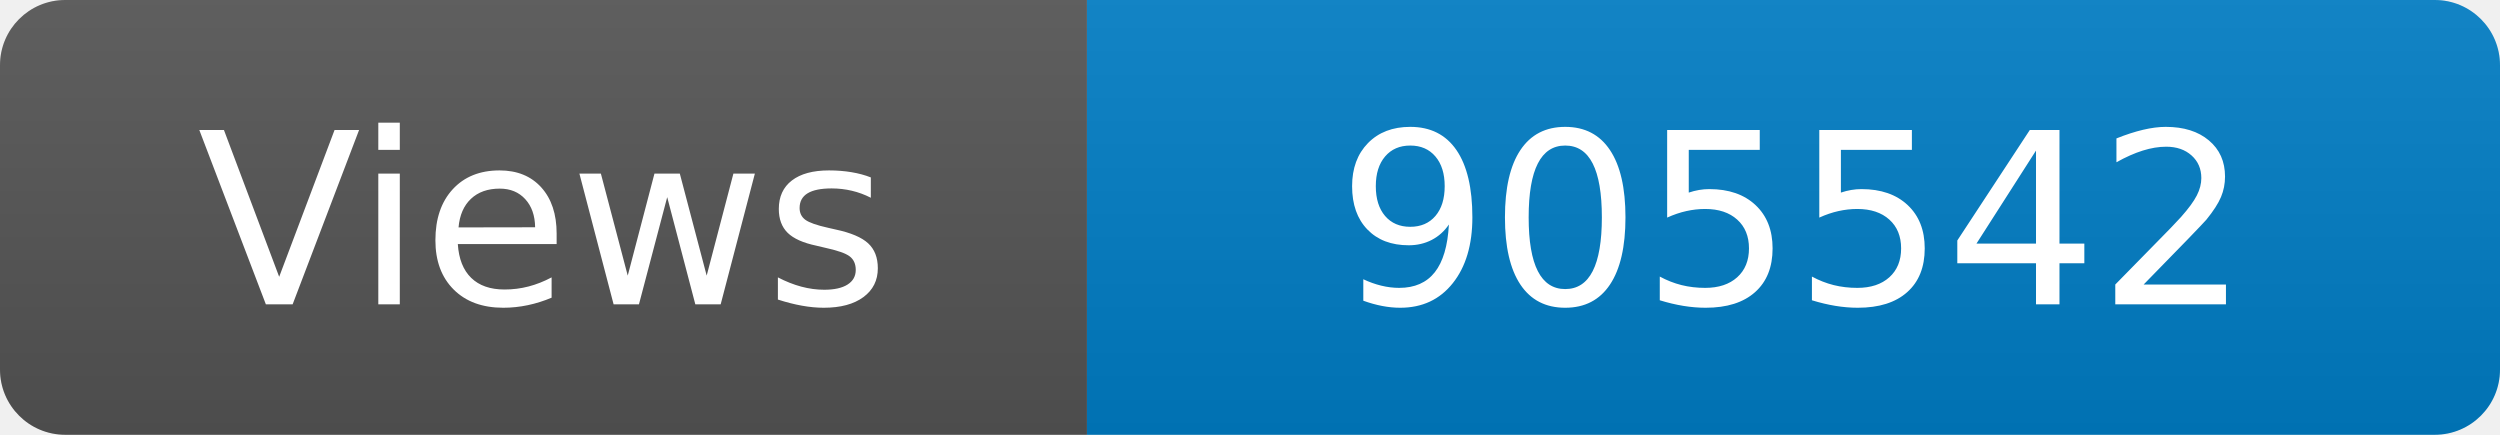
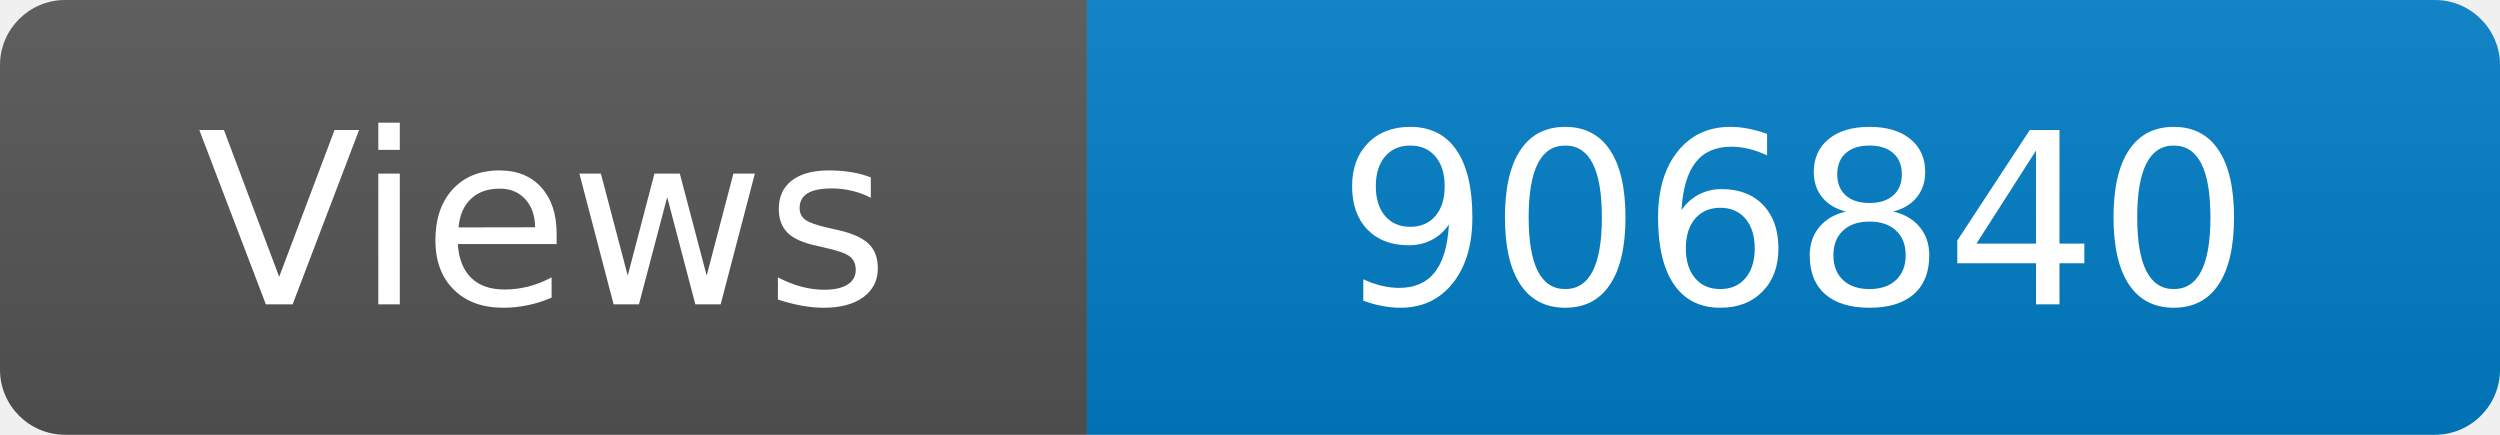
<svg xmlns="http://www.w3.org/2000/svg" width="115" height="20" role="img" aria-label="Maintained?: yes">
  <linearGradient id="s" x2="0" y2="100%">
    <stop offset="0" stop-color="#bbb" stop-opacity=".1" />
    <stop offset="1" stop-opacity=".1" />
  </linearGradient>
  <clipPath id="r">
    <rect width="115" height="20" rx="3" fill="#fff" />
  </clipPath>
  <g clip-path="url(#r)">
    <rect width="50" height="20" fill="#555" />
    <rect x="50" width="160" height="20" fill="#007ec6" />
    <rect width="115" height="20" fill="url(#s)" />
  </g>
  <g fill="#fff" text-anchor="middle" font-family="Verdana,Geneva,DejaVu Sans,sans-serif" font-size="110">
    <text x="250" y="140" transform="scale(.1)" fill="#fff">Views</text>
-     <text x="825" y="140" transform="scale(.1)" fill="#fff">905542</text>
+     <text x="825" y="140" transform="scale(.1)" fill="#fff">906840</text>
  </g>
</svg>
